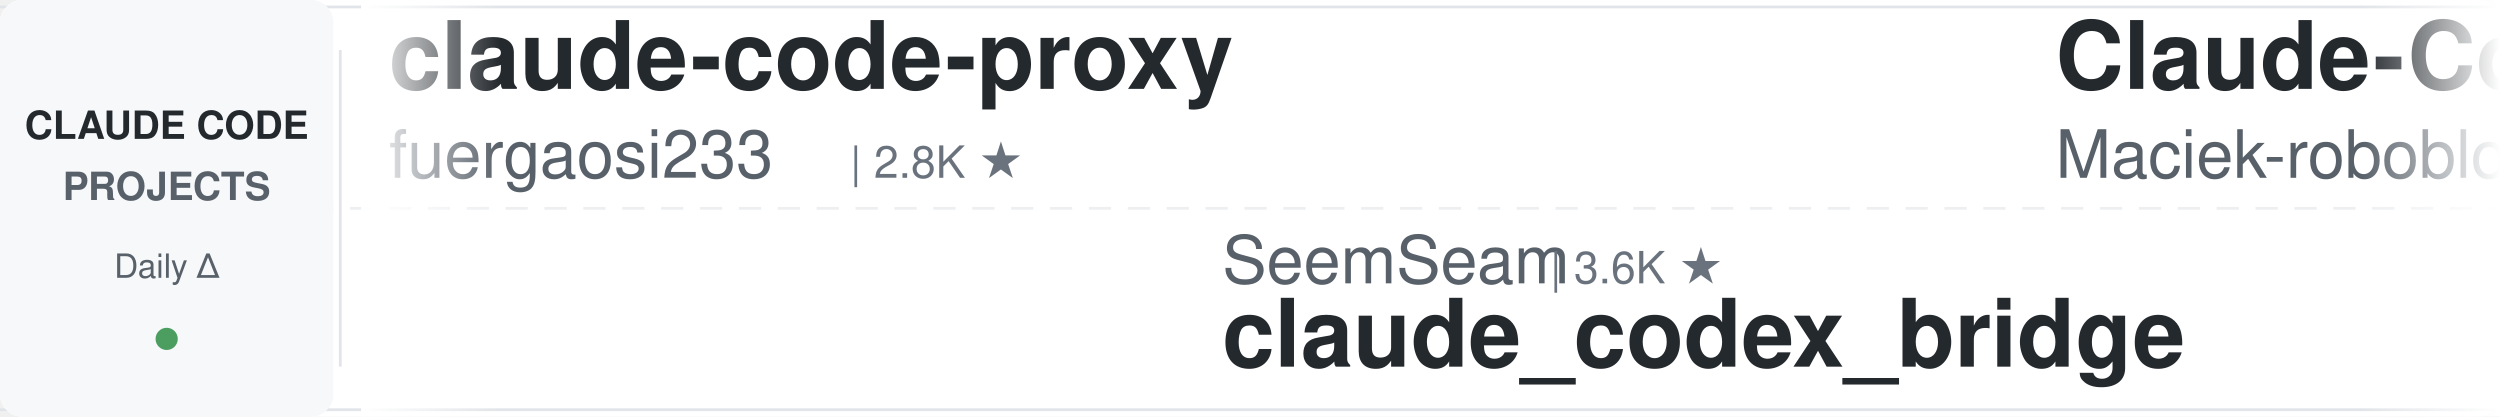
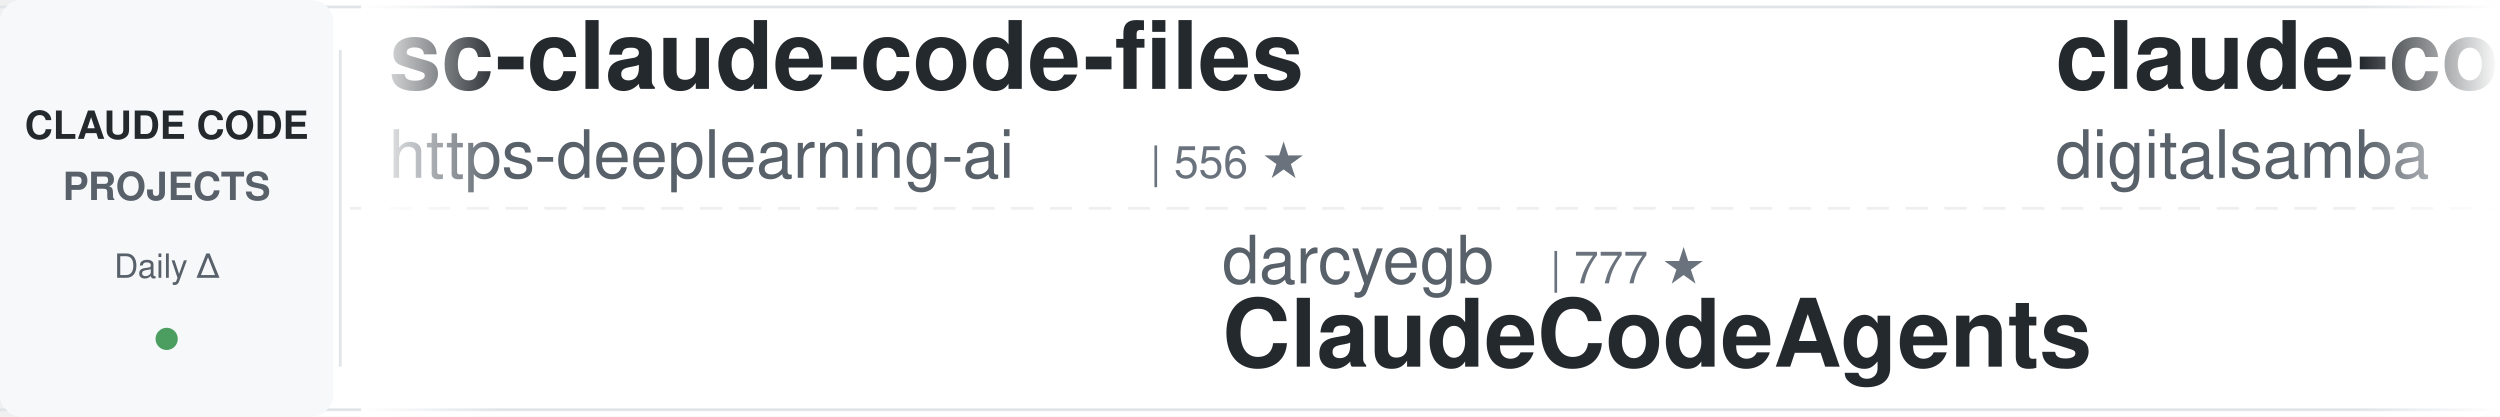
<svg xmlns="http://www.w3.org/2000/svg" width="900" height="150">
  <defs>
    <linearGradient id="leftFade" x1="0%" y1="0%" x2="100%" y2="0%">
      <stop offset="0%" style="stop-color:#ffffff;stop-opacity:1" />
      <stop offset="100%" style="stop-color:#ffffff;stop-opacity:0" />
    </linearGradient>
    <linearGradient id="rightFade" x1="0%" y1="0%" x2="100%" y2="0%">
      <stop offset="0%" style="stop-color:#ffffff;stop-opacity:0" />
      <stop offset="100%" style="stop-color:#ffffff;stop-opacity:1" />
    </linearGradient>
  </defs>
  <rect width="900" height="150" fill="#ffffff" rx="8" />
  <rect x="0" y="2" width="900" height="1" fill="#e1e4e8" />
  <rect x="0" y="147" width="900" height="1" fill="#e1e4e8" />
  <line x1="0" y1="75" x2="900" y2="75" stroke="#e1e4e8" stroke-width="1" stroke-dasharray="8 6" opacity="0.6" />
  <rect x="0" y="0" width="120" height="150" fill="#f6f8fa" rx="8" />
  <text x="60" y="50" font-family="-apple-system, BlinkMacSystemFont, 'Segoe UI', Helvetica, Arial, sans-serif" font-size="14" font-weight="600" fill="#24292e" text-anchor="middle">CLAUDE CODE</text>
  <text x="60" y="72" font-family="-apple-system, BlinkMacSystemFont, 'Segoe UI', Helvetica, Arial, sans-serif" font-size="14" font-weight="600" fill="#586069" text-anchor="middle">PROJECTS</text>
  <text x="60" y="100" font-family="-apple-system, BlinkMacSystemFont, 'Segoe UI', Helvetica, Arial, sans-serif" font-size="12" font-weight="500" fill="#586069" text-anchor="middle">Daily Δ</text>
  <circle cx="60" cy="122" r="4" fill="#22863a" opacity="0.8" />
  <rect x="122" y="18" width="1" height="114" fill="#e1e4e8" />
  <clipPath id="tickerClip">
    <rect x="130" y="0" width="770" height="150" />
  </clipPath>
  <g clip-path="url(#tickerClip)">
    <g id="tickerItems">
      <animateTransform attributeName="transform" attributeType="XML" type="translate" from="0 0" to="-3000 0" dur="54s" repeatCount="indefinite" />
      <g transform="translate(0, 0)">
-         <text x="140" y="32" font-family="-apple-system, BlinkMacSystemFont, 'Segoe UI', Helvetica, Arial, sans-serif" font-size="34" font-weight="600" fill="#24292e">claude-code-proxy</text>
-         <text x="140" y="64" font-family="-apple-system, BlinkMacSystemFont, 'Segoe UI', Helvetica, Arial, sans-serif" font-size="24" font-weight="400" fill="#586069">fuergaosi233</text>
-         <text x="306" y="64" font-family="-apple-system, BlinkMacSystemFont, 'Segoe UI', Helvetica, Arial, sans-serif" font-size="16" font-weight="500" fill="#6a737d">| 2.8K ★</text>
+         <text x="140" y="32" font-family="-apple-system, BlinkMacSystemFont, 'Segoe UI', Helvetica, Arial, sans-serif" font-size="34" font-weight="600" fill="#24292e">sc-claude-code-files</text>
+         <text x="140" y="64" font-family="-apple-system, BlinkMacSystemFont, 'Segoe UI', Helvetica, Arial, sans-serif" font-size="24" font-weight="400" fill="#586069">https-deeplearning-ai</text>
+         <text x="414" y="64" font-family="-apple-system, BlinkMacSystemFont, 'Segoe UI', Helvetica, Arial, sans-serif" font-size="16" font-weight="500" fill="#6a737d">| 556 ★</text>
      </g>
      <g transform="translate(300, 0)">
-         <text x="140" y="102" font-family="-apple-system, BlinkMacSystemFont, 'Segoe UI', Helvetica, Arial, sans-serif" font-size="24" font-weight="400" fill="#586069">SeemSeam</text>
-         <text x="258" y="102" font-family="-apple-system, BlinkMacSystemFont, 'Segoe UI', Helvetica, Arial, sans-serif" font-size="16" font-weight="500" fill="#6a737d">| 3.6K ★</text>
-         <text x="140" y="132" font-family="-apple-system, BlinkMacSystemFont, 'Segoe UI', Helvetica, Arial, sans-serif" font-size="34" font-weight="600" fill="#24292e">claude_codex_bridge</text>
+         <text x="140" y="102" font-family="-apple-system, BlinkMacSystemFont, 'Segoe UI', Helvetica, Arial, sans-serif" font-size="24" font-weight="400" fill="#586069">darcyegb</text>
+         <text x="258" y="102" font-family="-apple-system, BlinkMacSystemFont, 'Segoe UI', Helvetica, Arial, sans-serif" font-size="16" font-weight="500" fill="#6a737d">| 777 ★</text>
+         <text x="140" y="132" font-family="-apple-system, BlinkMacSystemFont, 'Segoe UI', Helvetica, Arial, sans-serif" font-size="34" font-weight="600" fill="#24292e">ClaudeCodeAgents</text>
      </g>
      <g transform="translate(600, 0)">
-         <text x="140" y="32" font-family="-apple-system, BlinkMacSystemFont, 'Segoe UI', Helvetica, Arial, sans-serif" font-size="34" font-weight="600" fill="#24292e">Claude-Code-Usage-Monito...</text>
-         <text x="140" y="64" font-family="-apple-system, BlinkMacSystemFont, 'Segoe UI', Helvetica, Arial, sans-serif" font-size="24" font-weight="400" fill="#586069">Maciek-roboblog</text>
-         <text x="342" y="64" font-family="-apple-system, BlinkMacSystemFont, 'Segoe UI', Helvetica, Arial, sans-serif" font-size="16" font-weight="500" fill="#6a737d">| 8.7K ★</text>
+         <text x="140" y="32" font-family="-apple-system, BlinkMacSystemFont, 'Segoe UI', Helvetica, Arial, sans-serif" font-size="34" font-weight="600" fill="#24292e">claude-code-video-toolki...</text>
+         <text x="140" y="64" font-family="-apple-system, BlinkMacSystemFont, 'Segoe UI', Helvetica, Arial, sans-serif" font-size="24" font-weight="400" fill="#586069">digitalsamba</text>
+         <text x="306" y="64" font-family="-apple-system, BlinkMacSystemFont, 'Segoe UI', Helvetica, Arial, sans-serif" font-size="16" font-weight="500" fill="#6a737d">| 2.3K ★</text>
      </g>
      <g transform="translate(900, 0)">
-         <text x="140" y="102" font-family="-apple-system, BlinkMacSystemFont, 'Segoe UI', Helvetica, Arial, sans-serif" font-size="24" font-weight="400" fill="#586069">Windy3f3f3f3f</text>
-         <text x="318" y="102" font-family="-apple-system, BlinkMacSystemFont, 'Segoe UI', Helvetica, Arial, sans-serif" font-size="16" font-weight="500" fill="#6a737d">| 3.7K ★</text>
-         <text x="140" y="132" font-family="-apple-system, BlinkMacSystemFont, 'Segoe UI', Helvetica, Arial, sans-serif" font-size="34" font-weight="600" fill="#24292e">how-claude-code-works</text>
+         <text x="140" y="102" font-family="-apple-system, BlinkMacSystemFont, 'Segoe UI', Helvetica, Arial, sans-serif" font-size="24" font-weight="400" fill="#586069">Maciek-roboblog</text>
+         <text x="342" y="102" font-family="-apple-system, BlinkMacSystemFont, 'Segoe UI', Helvetica, Arial, sans-serif" font-size="16" font-weight="500" fill="#6a737d">| 8.7K ★</text>
+         <text x="140" y="132" font-family="-apple-system, BlinkMacSystemFont, 'Segoe UI', Helvetica, Arial, sans-serif" font-size="34" font-weight="600" fill="#24292e">Claude-Code-Usage-Monito...</text>
      </g>
      <g transform="translate(1200, 0)">
-         <text x="140" y="32" font-family="-apple-system, BlinkMacSystemFont, 'Segoe UI', Helvetica, Arial, sans-serif" font-size="34" font-weight="600" fill="#24292e">Claude-Code-Source-Study</text>
-         <text x="140" y="64" font-family="-apple-system, BlinkMacSystemFont, 'Segoe UI', Helvetica, Arial, sans-serif" font-size="24" font-weight="400" fill="#586069">luyao618</text>
+         <text x="140" y="32" font-family="-apple-system, BlinkMacSystemFont, 'Segoe UI', Helvetica, Arial, sans-serif" font-size="34" font-weight="600" fill="#24292e">claude-code-settings</text>
+         <text x="140" y="64" font-family="-apple-system, BlinkMacSystemFont, 'Segoe UI', Helvetica, Arial, sans-serif" font-size="24" font-weight="400" fill="#586069">feiskyer</text>
        <text x="258" y="64" font-family="-apple-system, BlinkMacSystemFont, 'Segoe UI', Helvetica, Arial, sans-serif" font-size="16" font-weight="500" fill="#6a737d">| 1.7K ★</text>
      </g>
      <g transform="translate(1500, 0)">
-         <text x="140" y="102" font-family="-apple-system, BlinkMacSystemFont, 'Segoe UI', Helvetica, Arial, sans-serif" font-size="24" font-weight="400" fill="#586069">Yuyz0112</text>
-         <text x="258" y="102" font-family="-apple-system, BlinkMacSystemFont, 'Segoe UI', Helvetica, Arial, sans-serif" font-size="16" font-weight="500" fill="#6a737d">| 2.4K ★</text>
-         <text x="140" y="132" font-family="-apple-system, BlinkMacSystemFont, 'Segoe UI', Helvetica, Arial, sans-serif" font-size="34" font-weight="600" fill="#24292e">claude-code-reverse</text>
+         <text x="140" y="102" font-family="-apple-system, BlinkMacSystemFont, 'Segoe UI', Helvetica, Arial, sans-serif" font-size="24" font-weight="400" fill="#586069">Cranot</text>
+         <text x="234" y="102" font-family="-apple-system, BlinkMacSystemFont, 'Segoe UI', Helvetica, Arial, sans-serif" font-size="16" font-weight="500" fill="#6a737d">| 2.9K ★</text>
+         <text x="140" y="132" font-family="-apple-system, BlinkMacSystemFont, 'Segoe UI', Helvetica, Arial, sans-serif" font-size="34" font-weight="600" fill="#24292e">claude-code-guide</text>
      </g>
      <g transform="translate(1800, 0)">
-         <text x="140" y="32" font-family="-apple-system, BlinkMacSystemFont, 'Segoe UI', Helvetica, Arial, sans-serif" font-size="34" font-weight="600" fill="#24292e">pi-vs-claude-code</text>
-         <text x="140" y="64" font-family="-apple-system, BlinkMacSystemFont, 'Segoe UI', Helvetica, Arial, sans-serif" font-size="24" font-weight="400" fill="#586069">disler</text>
-         <text x="234" y="64" font-family="-apple-system, BlinkMacSystemFont, 'Segoe UI', Helvetica, Arial, sans-serif" font-size="16" font-weight="500" fill="#6a737d">| 1.7K ★</text>
+         <text x="140" y="32" font-family="-apple-system, BlinkMacSystemFont, 'Segoe UI', Helvetica, Arial, sans-serif" font-size="34" font-weight="600" fill="#24292e">claude-code-best-practic...</text>
+         <text x="140" y="64" font-family="-apple-system, BlinkMacSystemFont, 'Segoe UI', Helvetica, Arial, sans-serif" font-size="24" font-weight="400" fill="#586069">shanraisshan</text>
+         <text x="306" y="64" font-family="-apple-system, BlinkMacSystemFont, 'Segoe UI', Helvetica, Arial, sans-serif" font-size="16" font-weight="500" fill="#6a737d">| 67.6K ★</text>
      </g>
      <g transform="translate(2100, 0)">
-         <text x="140" y="102" font-family="-apple-system, BlinkMacSystemFont, 'Segoe UI', Helvetica, Arial, sans-serif" font-size="24" font-weight="400" fill="#586069">lintsinghua</text>
-         <text x="294" y="102" font-family="-apple-system, BlinkMacSystemFont, 'Segoe UI', Helvetica, Arial, sans-serif" font-size="16" font-weight="500" fill="#6a737d">| 4.3K ★</text>
-         <text x="140" y="132" font-family="-apple-system, BlinkMacSystemFont, 'Segoe UI', Helvetica, Arial, sans-serif" font-size="34" font-weight="600" fill="#24292e">claude-code-book</text>
+         <text x="140" y="102" font-family="-apple-system, BlinkMacSystemFont, 'Segoe UI', Helvetica, Arial, sans-serif" font-size="24" font-weight="400" fill="#586069">ykdojo</text>
+         <text x="234" y="102" font-family="-apple-system, BlinkMacSystemFont, 'Segoe UI', Helvetica, Arial, sans-serif" font-size="16" font-weight="500" fill="#6a737d">| 10.2K ★</text>
+         <text x="140" y="132" font-family="-apple-system, BlinkMacSystemFont, 'Segoe UI', Helvetica, Arial, sans-serif" font-size="34" font-weight="600" fill="#24292e">claude-code-tips</text>
      </g>
      <g transform="translate(2400, 0)">
-         <text x="140" y="32" font-family="-apple-system, BlinkMacSystemFont, 'Segoe UI', Helvetica, Arial, sans-serif" font-size="34" font-weight="600" fill="#24292e">claude-code-local</text>
-         <text x="140" y="64" font-family="-apple-system, BlinkMacSystemFont, 'Segoe UI', Helvetica, Arial, sans-serif" font-size="24" font-weight="400" fill="#586069">nicedreamzapp</text>
-         <text x="318" y="64" font-family="-apple-system, BlinkMacSystemFont, 'Segoe UI', Helvetica, Arial, sans-serif" font-size="16" font-weight="500" fill="#6a737d">| 3.4K ★</text>
+         <text x="140" y="32" font-family="-apple-system, BlinkMacSystemFont, 'Segoe UI', Helvetica, Arial, sans-serif" font-size="34" font-weight="600" fill="#24292e">claude-code-prompts</text>
+         <text x="140" y="64" font-family="-apple-system, BlinkMacSystemFont, 'Segoe UI', Helvetica, Arial, sans-serif" font-size="24" font-weight="400" fill="#586069">repowise-dev</text>
+         <text x="306" y="64" font-family="-apple-system, BlinkMacSystemFont, 'Segoe UI', Helvetica, Arial, sans-serif" font-size="16" font-weight="500" fill="#6a737d">| 1.2K ★</text>
      </g>
      <g transform="translate(2700, 0)">
-         <text x="140" y="102" font-family="-apple-system, BlinkMacSystemFont, 'Segoe UI', Helvetica, Arial, sans-serif" font-size="24" font-weight="400" fill="#586069">shanraisshan</text>
-         <text x="306" y="102" font-family="-apple-system, BlinkMacSystemFont, 'Segoe UI', Helvetica, Arial, sans-serif" font-size="16" font-weight="500" fill="#6a737d">| 67.6K ★</text>
-         <text x="140" y="132" font-family="-apple-system, BlinkMacSystemFont, 'Segoe UI', Helvetica, Arial, sans-serif" font-size="34" font-weight="600" fill="#24292e">claude-code-best-practic...</text>
+         <text x="140" y="102" font-family="-apple-system, BlinkMacSystemFont, 'Segoe UI', Helvetica, Arial, sans-serif" font-size="24" font-weight="400" fill="#586069">daymade</text>
+         <text x="246" y="102" font-family="-apple-system, BlinkMacSystemFont, 'Segoe UI', Helvetica, Arial, sans-serif" font-size="16" font-weight="500" fill="#6a737d">| 1.5K ★</text>
+         <text x="140" y="132" font-family="-apple-system, BlinkMacSystemFont, 'Segoe UI', Helvetica, Arial, sans-serif" font-size="34" font-weight="600" fill="#24292e">claude-code-skills</text>
      </g>
      <g transform="translate(3000, 0)">
-         <text x="140" y="32" font-family="-apple-system, BlinkMacSystemFont, 'Segoe UI', Helvetica, Arial, sans-serif" font-size="34" font-weight="600" fill="#24292e">claude-code-proxy</text>
-         <text x="140" y="64" font-family="-apple-system, BlinkMacSystemFont, 'Segoe UI', Helvetica, Arial, sans-serif" font-size="24" font-weight="400" fill="#586069">fuergaosi233</text>
-         <text x="306" y="64" font-family="-apple-system, BlinkMacSystemFont, 'Segoe UI', Helvetica, Arial, sans-serif" font-size="16" font-weight="500" fill="#6a737d">| 2.8K ★</text>
+         <text x="140" y="32" font-family="-apple-system, BlinkMacSystemFont, 'Segoe UI', Helvetica, Arial, sans-serif" font-size="34" font-weight="600" fill="#24292e">sc-claude-code-files</text>
+         <text x="140" y="64" font-family="-apple-system, BlinkMacSystemFont, 'Segoe UI', Helvetica, Arial, sans-serif" font-size="24" font-weight="400" fill="#586069">https-deeplearning-ai</text>
+         <text x="414" y="64" font-family="-apple-system, BlinkMacSystemFont, 'Segoe UI', Helvetica, Arial, sans-serif" font-size="16" font-weight="500" fill="#6a737d">| 556 ★</text>
      </g>
      <g transform="translate(3300, 0)">
-         <text x="140" y="102" font-family="-apple-system, BlinkMacSystemFont, 'Segoe UI', Helvetica, Arial, sans-serif" font-size="24" font-weight="400" fill="#586069">SeemSeam</text>
-         <text x="258" y="102" font-family="-apple-system, BlinkMacSystemFont, 'Segoe UI', Helvetica, Arial, sans-serif" font-size="16" font-weight="500" fill="#6a737d">| 3.6K ★</text>
-         <text x="140" y="132" font-family="-apple-system, BlinkMacSystemFont, 'Segoe UI', Helvetica, Arial, sans-serif" font-size="34" font-weight="600" fill="#24292e">claude_codex_bridge</text>
+         <text x="140" y="102" font-family="-apple-system, BlinkMacSystemFont, 'Segoe UI', Helvetica, Arial, sans-serif" font-size="24" font-weight="400" fill="#586069">darcyegb</text>
+         <text x="258" y="102" font-family="-apple-system, BlinkMacSystemFont, 'Segoe UI', Helvetica, Arial, sans-serif" font-size="16" font-weight="500" fill="#6a737d">| 777 ★</text>
+         <text x="140" y="132" font-family="-apple-system, BlinkMacSystemFont, 'Segoe UI', Helvetica, Arial, sans-serif" font-size="34" font-weight="600" fill="#24292e">ClaudeCodeAgents</text>
      </g>
      <g transform="translate(3600, 0)">
-         <text x="140" y="32" font-family="-apple-system, BlinkMacSystemFont, 'Segoe UI', Helvetica, Arial, sans-serif" font-size="34" font-weight="600" fill="#24292e">Claude-Code-Usage-Monito...</text>
-         <text x="140" y="64" font-family="-apple-system, BlinkMacSystemFont, 'Segoe UI', Helvetica, Arial, sans-serif" font-size="24" font-weight="400" fill="#586069">Maciek-roboblog</text>
-         <text x="342" y="64" font-family="-apple-system, BlinkMacSystemFont, 'Segoe UI', Helvetica, Arial, sans-serif" font-size="16" font-weight="500" fill="#6a737d">| 8.7K ★</text>
+         <text x="140" y="32" font-family="-apple-system, BlinkMacSystemFont, 'Segoe UI', Helvetica, Arial, sans-serif" font-size="34" font-weight="600" fill="#24292e">claude-code-video-toolki...</text>
+         <text x="140" y="64" font-family="-apple-system, BlinkMacSystemFont, 'Segoe UI', Helvetica, Arial, sans-serif" font-size="24" font-weight="400" fill="#586069">digitalsamba</text>
+         <text x="306" y="64" font-family="-apple-system, BlinkMacSystemFont, 'Segoe UI', Helvetica, Arial, sans-serif" font-size="16" font-weight="500" fill="#6a737d">| 2.3K ★</text>
      </g>
      <g transform="translate(3900, 0)">
-         <text x="140" y="102" font-family="-apple-system, BlinkMacSystemFont, 'Segoe UI', Helvetica, Arial, sans-serif" font-size="24" font-weight="400" fill="#586069">Windy3f3f3f3f</text>
-         <text x="318" y="102" font-family="-apple-system, BlinkMacSystemFont, 'Segoe UI', Helvetica, Arial, sans-serif" font-size="16" font-weight="500" fill="#6a737d">| 3.7K ★</text>
-         <text x="140" y="132" font-family="-apple-system, BlinkMacSystemFont, 'Segoe UI', Helvetica, Arial, sans-serif" font-size="34" font-weight="600" fill="#24292e">how-claude-code-works</text>
+         <text x="140" y="102" font-family="-apple-system, BlinkMacSystemFont, 'Segoe UI', Helvetica, Arial, sans-serif" font-size="24" font-weight="400" fill="#586069">Maciek-roboblog</text>
+         <text x="342" y="102" font-family="-apple-system, BlinkMacSystemFont, 'Segoe UI', Helvetica, Arial, sans-serif" font-size="16" font-weight="500" fill="#6a737d">| 8.7K ★</text>
+         <text x="140" y="132" font-family="-apple-system, BlinkMacSystemFont, 'Segoe UI', Helvetica, Arial, sans-serif" font-size="34" font-weight="600" fill="#24292e">Claude-Code-Usage-Monito...</text>
      </g>
    </g>
  </g>
  <rect x="130" y="0" width="50" height="150" fill="url(#leftFade)" />
  <rect x="850" y="0" width="50" height="150" fill="url(#rightFade)" />
</svg>
